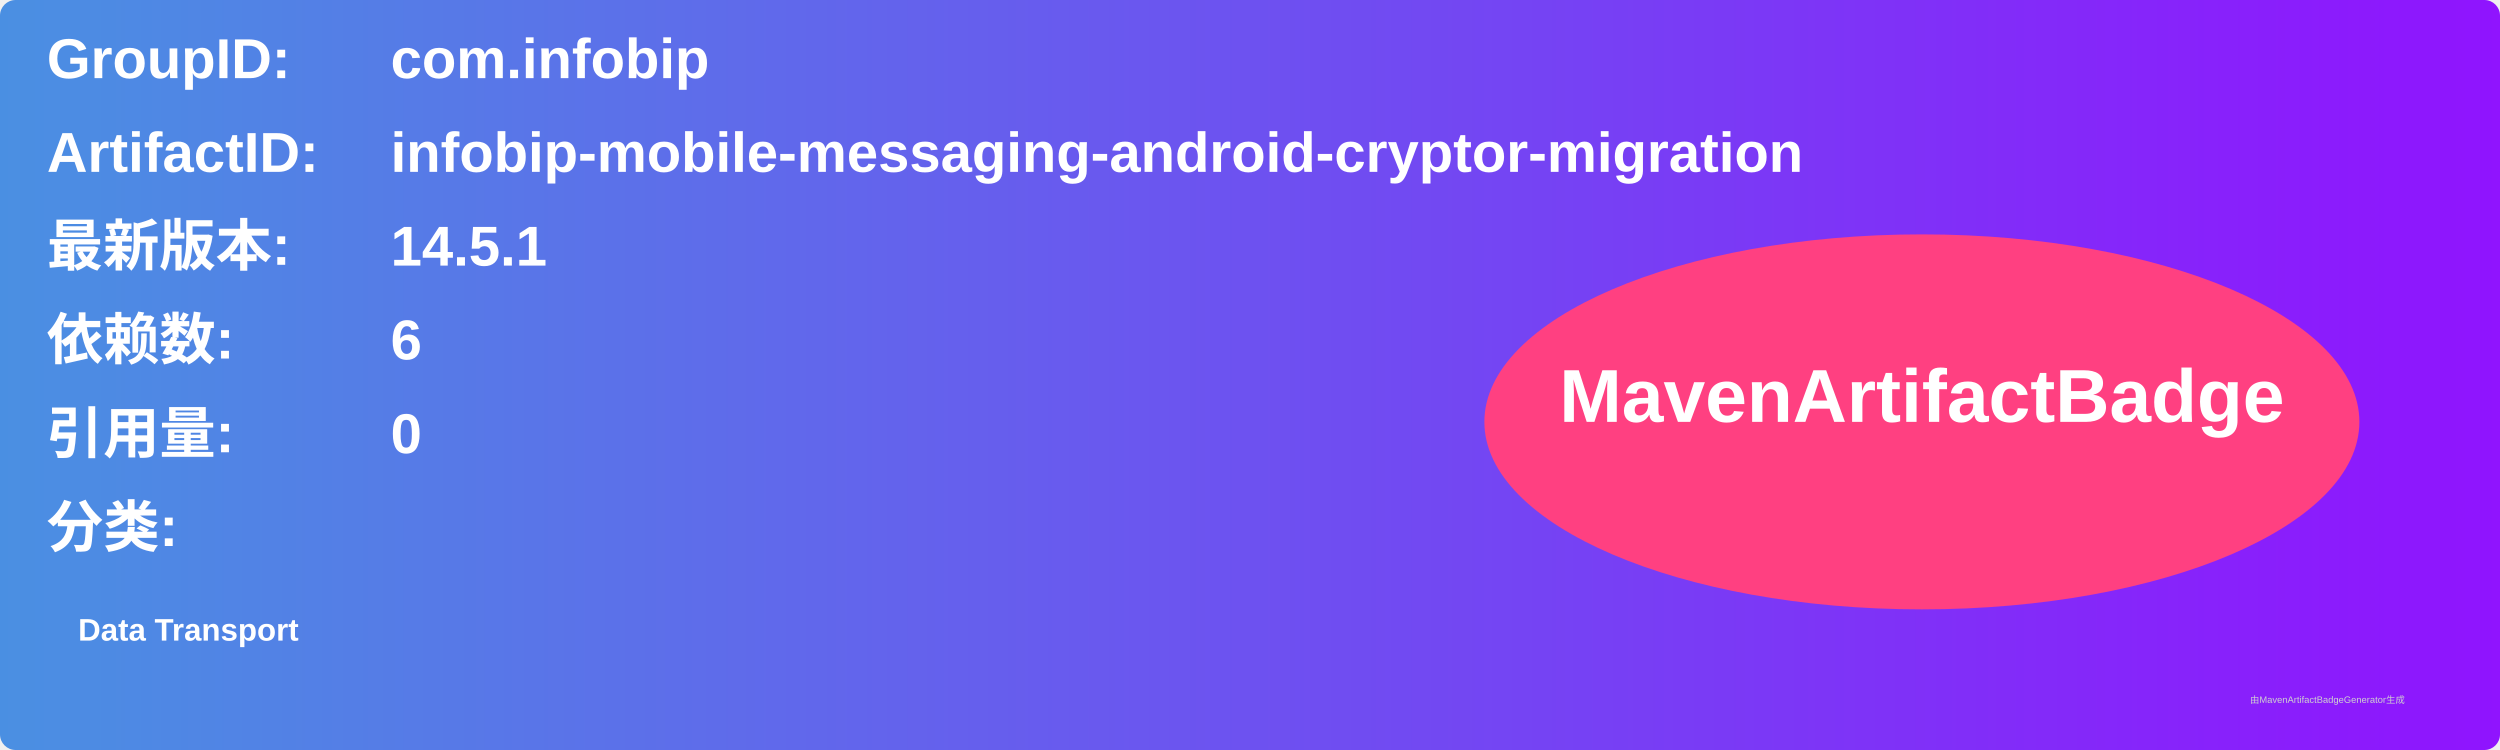
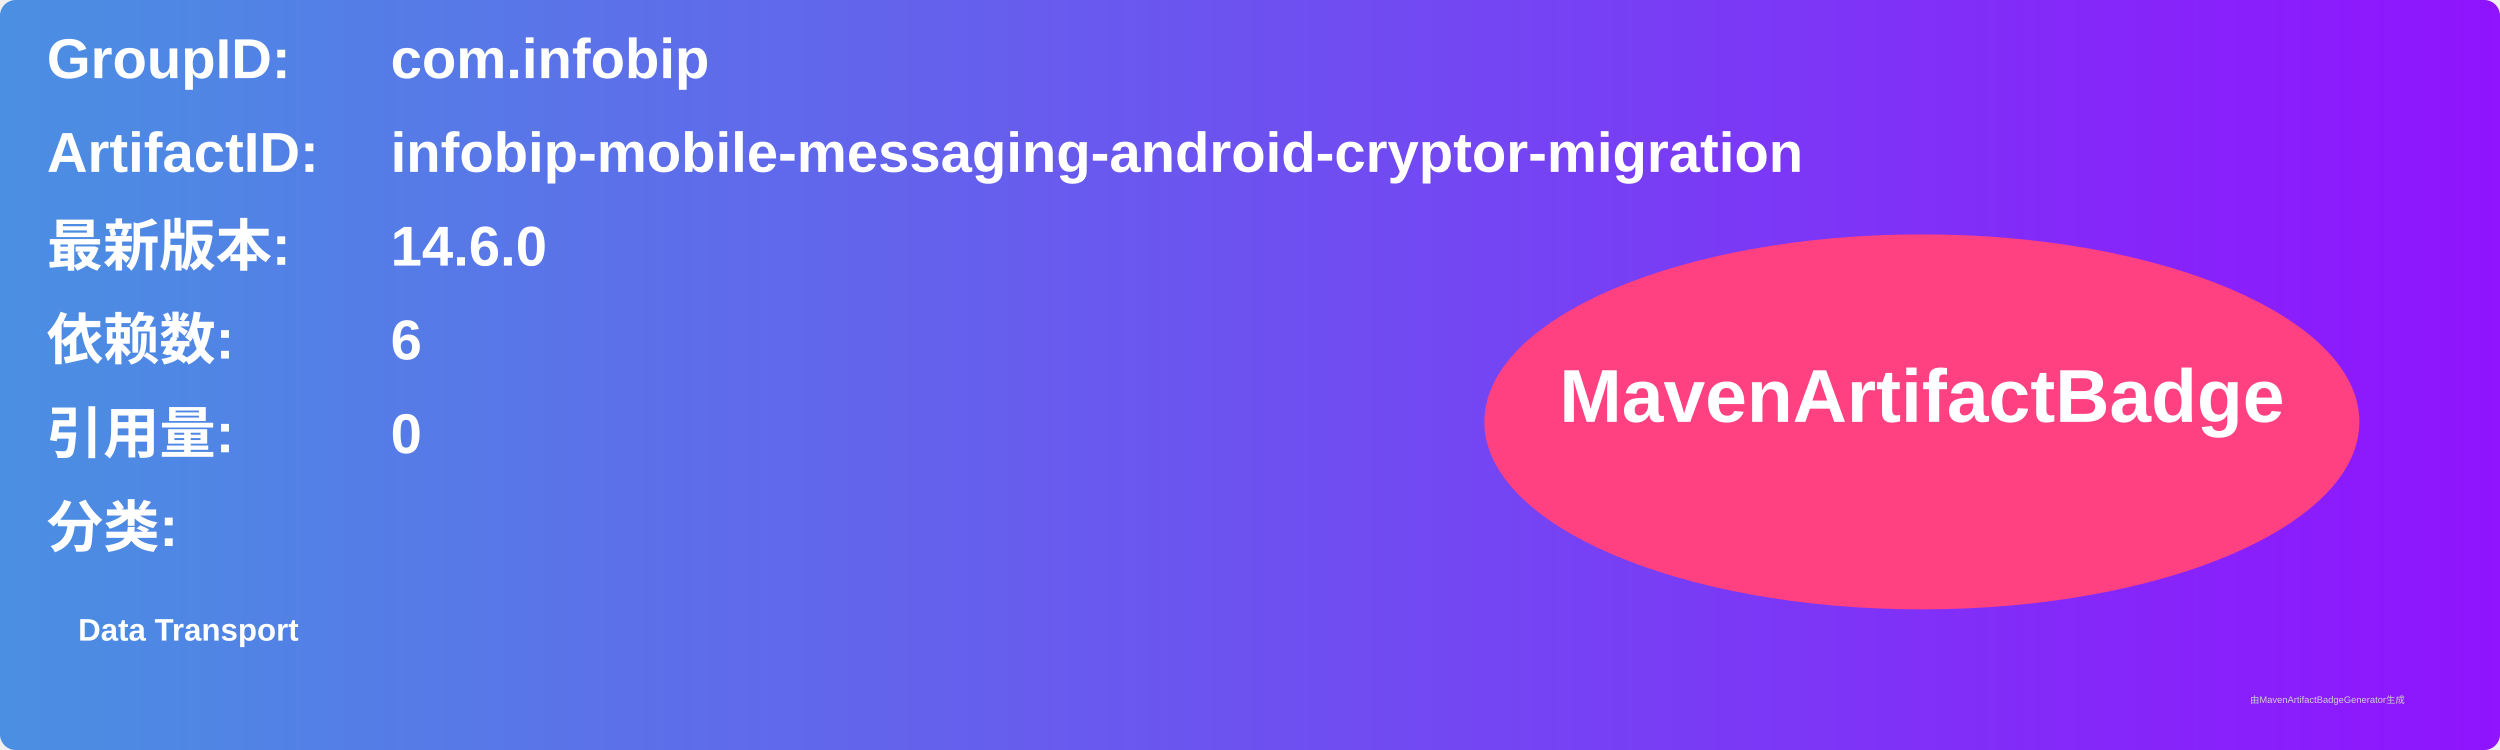
<svg xmlns="http://www.w3.org/2000/svg" width="800" height="240" viewBox="0 0 800 240">
  <linearGradient id="grad" x1="0%" y1="0%" x2="100%" y2="0%">
    <stop offset="0%" stop-color="#4a90e2" />
    <stop offset="100%" stop-color="#9013fe" />
  </linearGradient>
  <rect width="100%" height="100%" rx="5" ry="5" fill="url(#grad)" />
  <g transform="translate(15, 15)">
    <text x="0" y="10" font-family="Arial" font-size="18" fill="white" font-weight="bold" width="260">GroupID:</text>
    <text x="110" y="10" font-family="Arial" font-size="18" fill="white" font-weight="bold" width="460">com.infobip</text>
    <text x="0" y="40" font-family="Arial" font-size="18" fill="white" font-weight="bold" width="260">ArtifactID:</text>
    <text x="110" y="40" font-family="Arial" font-size="18" fill="white" font-weight="bold" width="460">infobip-mobile-messaging-android-cryptor-migration</text>
    <text x="0" y="70" font-family="Arial" font-size="18" fill="white" font-weight="bold">最新版本:</text>
    <text x="110" y="70" font-family="Arial" font-size="18" fill="white" font-weight="bold">
-       <tspan font-weight="bold">14.5.1</tspan>
+       <tspan font-weight="bold">14.6.0</tspan>
    </text>
    <text x="0" y="100" font-family="Arial" font-size="18" fill="white" font-weight="bold">依赖数: </text>
    <text x="110" y="100" font-family="Arial" font-size="18" fill="white">
      <tspan font-weight="bold">6</tspan>
    </text>
    <text x="0" y="130" font-family="Arial" font-size="18" fill="white" font-weight="bold">引用量: </text>
    <text x="110" y="130" font-family="Arial" font-size="18" fill="white">
      <tspan font-weight="bold">0</tspan>
    </text>
    <text x="0" y="160" font-family="Arial" font-size="18" fill="white" font-weight="bold">分类:</text>
    <text x="10" y="190" font-family="Arial" font-size="10" fill="white">
      <tspan font-weight="bold">Data Transport</tspan>
    </text>
    <ellipse cx="600" cy="120" rx="140" ry="60" fill="#ff4081" />
    <text x="600" y="120" text-anchor="middle" font-family="Arial" font-size="24" fill="white" font-weight="bold">MavenArtifactBadge</text>
  </g>
  <text x="720" y="225" font-family="Arial" font-size="3" fill="#d0d0d0">由MavenArtifactBadgeGenerator生成</text>
</svg>
